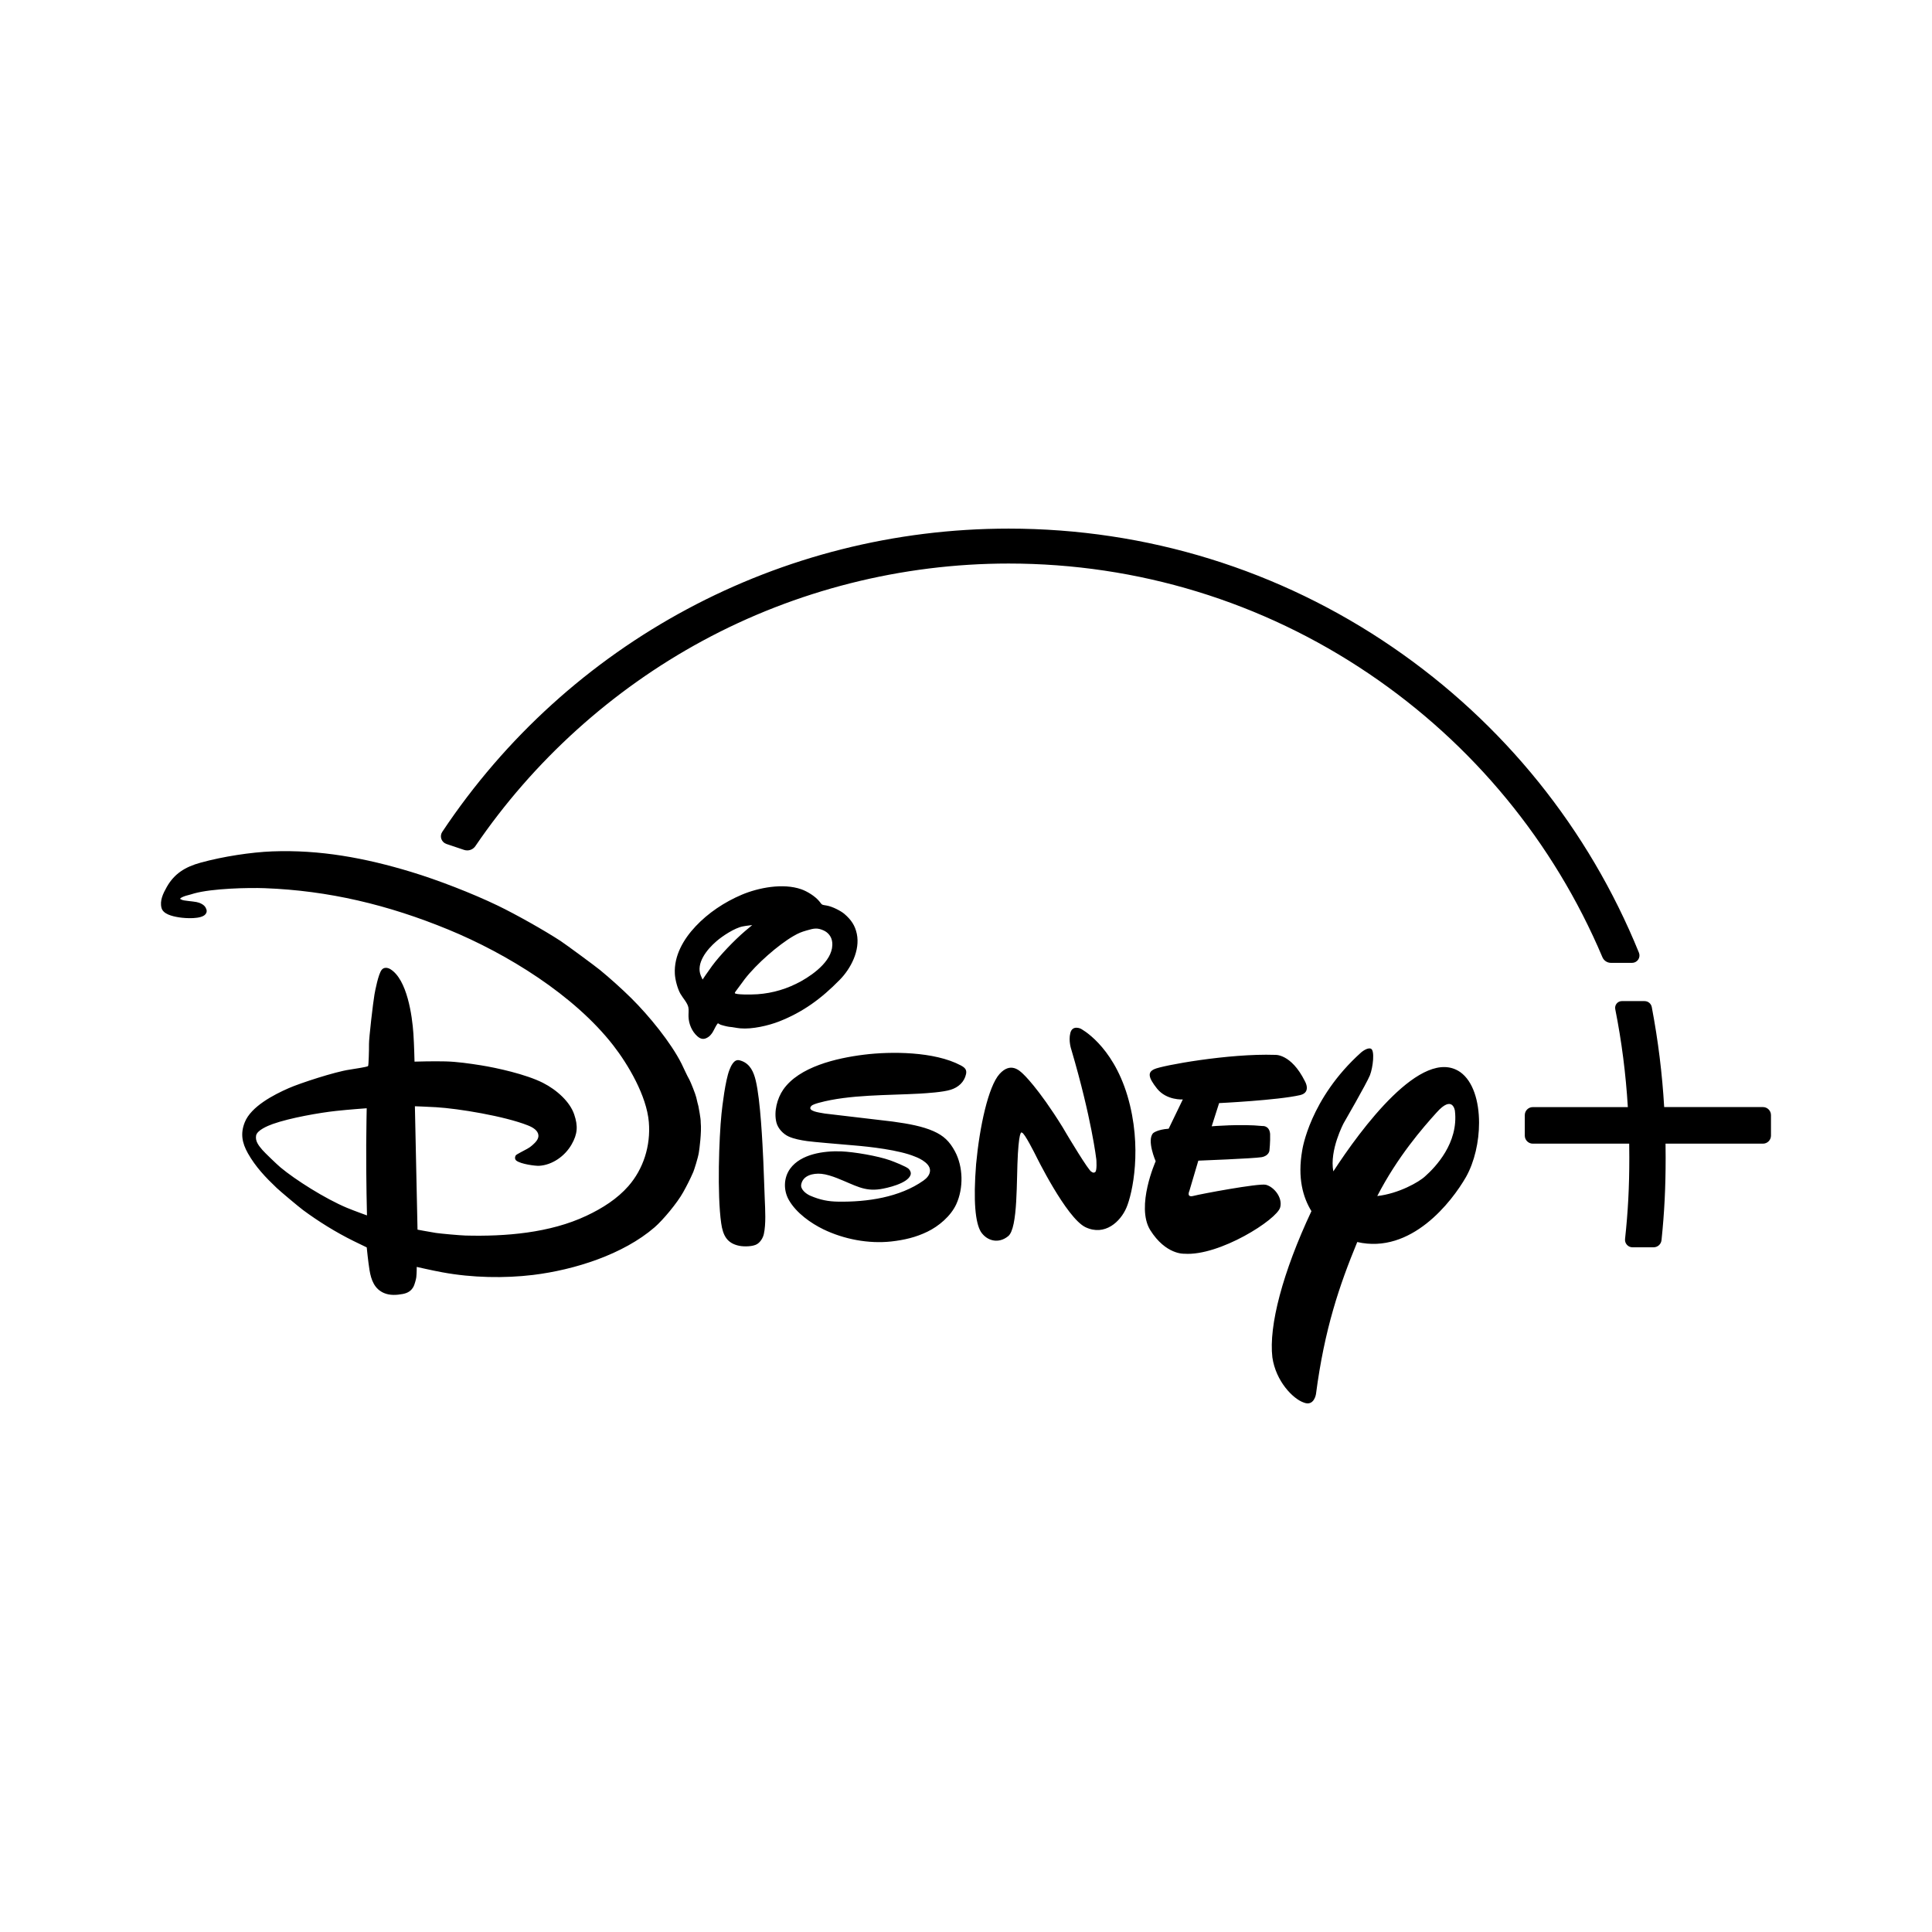
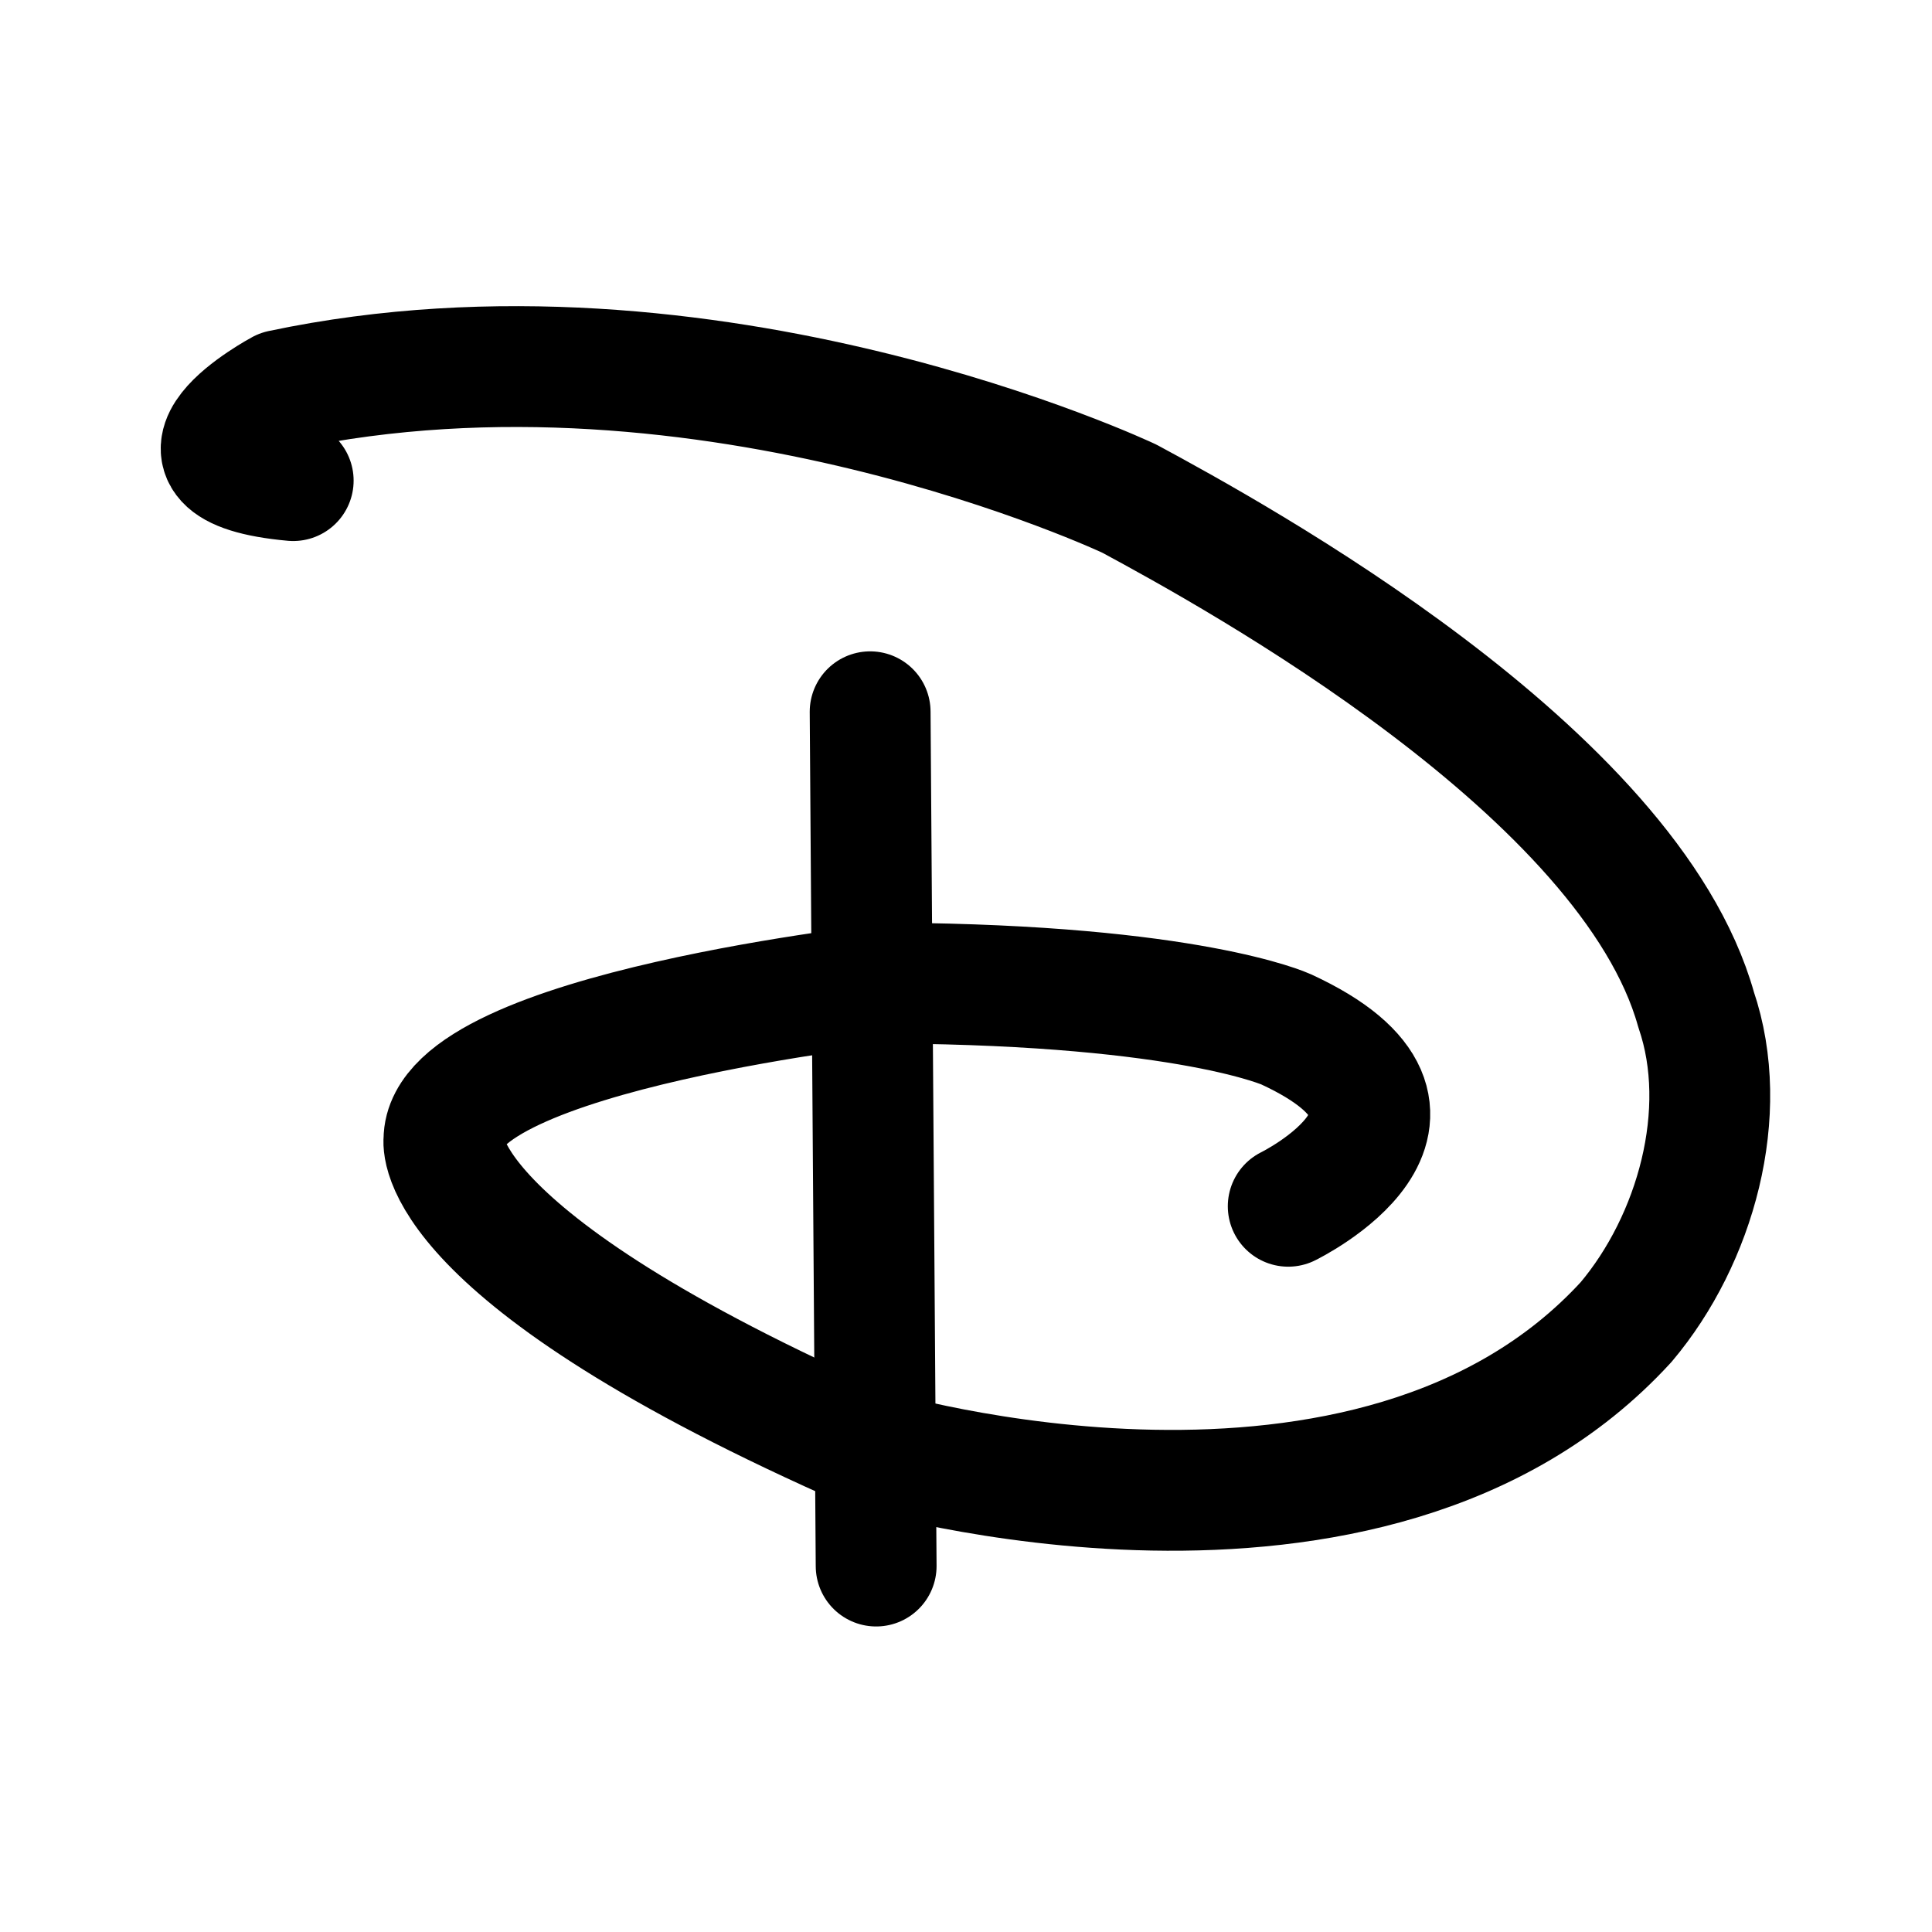
- <svg xmlns="http://www.w3.org/2000/svg" viewBox="0 0 24 24">
-   <g transform="matrix(.02 0 0 .02 .658 6.921)">
-     <linearGradient id="a" x1="930.503" x2="189.496" y1="184.483" y2="84.295" gradientUnits="userSpaceOnUse">
-       <stop offset="0" style="stop-color:#101c50" />
-       <stop offset=".236" style="stop-color:#0d267a" />
-       <stop offset=".497" style="stop-color:#085aa4" />
-       <stop offset=".655" style="stop-color:#058bbf" />
-       <stop offset="1" style="stop-color:#b1ffff" />
-     </linearGradient>
-     <path fill="#101c50" d="M453.988 377.341c.553.076.673.098 1.212.168 9.006 1.224 17.856 2.847 24.63 5.875 6.278 2.772 9.958 6.28 13.318 12.533 5.109 9.482 5.442 22.766.825 32.82-3.449 7.481-11.02 13.754-17.932 17.079-7.178 3.48-14.25 5.137-22.361 6.063-14.186 1.562-29.507-1.377-42.272-7.551-7.552-3.688-16.774-10.039-21.426-18.221-3.421-5.994-3.312-13.793.85-19.49 6.634-9.08 20.843-11.079 31.545-10.7 8.159.316 22.85 2.838 30.597 5.594 2.147.776 10.066 3.861 11.448 5.276.973.984 1.604 2.414 1.167 3.736-1.77 5.414-14.926 8.268-18.725 8.841-10.17 1.558-15.447-2.291-27.009-6.856-2.87-1.124-6.695-2.371-9.617-2.641-5.249-.5-11.589.97-12.591 6.7-.498 2.953 2.965 5.715 5.606 6.876 6.202 2.664 11.244 3.622 17.348 3.704 18.032.297 38.297-2.672 53.046-13.122 2.019-1.441 4.002-3.55 4.023-6.209.064-5.369-9.349-8.652-9.349-8.652-9.935-4.142-28.292-6.158-37.749-6.937-9.924-.859-25.539-2.144-29.288-2.696-3.86-.551-8.053-1.33-11.396-2.828-3.358-1.517-6.643-4.912-7.618-8.668-1.729-6.771.477-15.079 4.237-20.488 9.855-14.168 32.94-19.549 50.186-21.686 16.692-2.077 43.677-2.056 60.072 6.656 2.531 1.357 3.824 2.619 3.295 5.325-1.068 5.08-4.886 8.354-9.514 9.789-4.855 1.545-14.898 2.147-19.309 2.425-19.766 1.108-43.652.527-62.479 5.661-1.475.421-4.023 1.108-4.851 2.033-2.947 3.199 5.47 4.113 7.273 4.479.536.128.64.146 1.199.207l41.609 4.905m-117.589-88.137s3.215-4.822 5.909-8.48c4.905-6.662 13.782-15.901 20.467-21.621 2.045-1.747 4.456-3.726 4.456-3.726s-3.771.39-5.908.827c-5.072.987-12.509 5.93-16.225 9.124-6.132 5.249-12.875 13.782-9.824 21.364.443 1.071 1.125 2.512 1.125 2.512m34.088 9.122c9.687-.668 18.761-3.457 27.209-8.143 8.285-4.636 20.471-13.676 19.207-24.303-.384-3.44-2.636-6.037-5.479-7.249-3.695-1.601-5.622-1.343-10.342.06-3.429 1.003-4.974 1.612-8.212 3.465-9.503 5.521-22.977 17.337-30.292 26.767-1.688 2.224-3.398 4.711-4.736 6.416-.844 1.051-1.5 2.016-1.418 2.273.292 1.069 10.28.971 14.063.714m-24.664 18.116c-.999 1.057-2.056 3.605-3.152 5.45-.586.987-1.671 2.258-2.389 2.768-2.521 1.854-4.657 1.94-7.091-.202-3.413-3.019-5.387-7.688-5.527-12.23-.073-1.982.267-4.175-.108-5.846-.621-2.821-3.444-5.727-4.966-8.424-1.787-3.177-3.233-8.717-3.413-12.294-.613-11.153 5.266-21.427 12.903-29.53 7.691-8.194 17.753-15.004 28.696-19.64 10.344-4.357 25.502-7.327 36.861-3.393 3.698 1.267 8.85 4.414 11.439 7.711.55.684.998 1.424 1.562 1.786.505.322 1.826.449 2.877.642 3.623.628 8.839 3.371 10.97 5.198 4.281 3.693 6.626 7.223 7.711 12.346 2.176 10.308-3.76 21.617-10.521 28.5-11.577 11.846-23.01 20.175-37.82 25.973-6.505 2.541-16.636 4.915-24.016 4.251-2.292-.19-4.646-.794-6.878-.942-1.139-.098-5.303-1.172-5.748-1.475-.552-.424-1.265-.793-1.39-.649m13.227 22.854c.451.076 1.146.278 1.744.508 5.192 1.975 7.328 6.78 8.607 12.058 2.964 12.256 4.229 39.37 4.722 49.983.362 7.966.561 15.803.895 23.677.283 6.668.815 15.533-.575 21.78-.505 2.247-2.008 4.86-4.16 6.198-2.465 1.578-8.076 1.698-11.16 1.062-7.602-1.572-10.072-6.46-11.157-13.978-2.579-17.939-1.337-53.146.185-68.002.506-4.907 2.354-20.629 4.916-27.221.875-2.223 2.738-6.7 5.983-6.065m-231.264 29.847s-11.314.801-19.101 1.665c-9.907 1.067-28.522 4.281-39.267 8.118-3.223 1.154-9.77 3.894-10.339 7.208-.598 3.435 1.534 6.121 3.905 8.9 1.371 1.614 9.131 9.079 11.307 10.893 9.121 7.615 27.616 19.359 41.238 25.062 4.68 1.936 12.422 4.708 12.422 4.708s-.575-22.044-.472-43.758c.06-11.455.307-22.796.307-22.796m207.454 8.773c.648 5.922-.874 17.119-1.138 18.596-.482 3.404-3.049 11.256-3.475 12.214-2.072 4.772-4.115 8.682-6.28 12.582-3.71 6.677-12.532 17.262-17.769 21.792-19.475 16.833-49.623 26.417-75.487 29.574-17.55 2.12-37.716 1.809-56.312-1.632-6.4-1.164-15.924-3.359-15.924-3.359s.031 3.808-.274 6.486c-.148 1.222-1.068 4.438-1.584 5.48-1.352 2.793-3.572 4.234-6.8 4.854-3.896.723-8.028.964-11.628-.575-5.911-2.487-8.033-8.017-9.063-14.395-.833-5.101-1.705-13.968-1.705-13.968s-4.422-2.094-8.109-3.934c-11.325-5.58-22.081-12.341-31.491-19.294-2.607-1.946-13.807-11.326-16.279-13.655-6.932-6.581-13.168-13.128-17.912-21.529-3.688-6.563-4.75-12.388-1.945-19.342 3.868-9.693 17.765-16.991 27.276-21.15 6.981-3.082 28.688-10.17 37.705-11.484 4.259-.609 10.865-1.792 11.271-2.056.166-.127.281-.235.401-.372.208-.293.559-9.888.491-13.398-.088-3.451 2.554-26.117 3.403-30.91.443-2.592 2.406-12.57 4.41-15.189 1.311-1.77 3.629-1.627 5.519-.465 10.342 6.431 13.484 28.734 14.253 40.082.46 6.914.689 17.314.689 17.314s11.864-.351 19.162-.144c7.092.165 14.909 1.284 22.27 2.457 9.424 1.511 27.793 5.518 38.328 10.859 8.675 4.398 16.795 11.808 19.426 19.65 2.444 7.189 2.078 12.164-1.645 18.652-4.186 7.326-12.104 12.771-20.132 13.226-2.389.138-11.381-1.057-14.148-3.199-1.085-.854-1.029-2.395-.246-3.44.297-.367 4.5-2.602 6.981-3.906a16.07 16.07 0 0 0 3.244-2.29c2.061-1.815 3.916-3.813 3.709-6.155-.285-3.04-3.502-4.915-6.568-6.121-14.386-5.715-43.109-10.459-56.989-11.28-5.433-.319-13.161-.592-13.161-.592l1.634 76.646s6.389 1.217 11.424 2.033c2.889.438 15.13 1.54 18.383 1.62 24.768.654 52.412-1.564 75.142-12.29 9.979-4.696 19.134-10.543 26.065-18.458 9.135-10.473 13.919-24.806 12.653-39.777-1.388-16.35-12.895-35.759-22.084-47.577-24.279-31.223-65.896-56.907-102.51-71.965-37.38-15.363-74.324-24.201-113.995-25.681-10.227-.379-32.526.137-43.798 3.255-1.61.454-3.233.996-4.728 1.332-1.181.289-3.042 1.071-3.553 1.484a5.536 5.536 0 0 0-.563.546s.695.384 1.359.665c1.194.521 6.22.833 8.821 1.309 2.327.438 4.75 1.66 5.709 3.365.911 1.621 1.025 2.899-.064 4.251-2.554 3.106-12.167 2.582-16.4 1.912-4.399-.701-9.876-2.047-10.882-5.877-1.167-4.511.976-8.933 3.291-13.021 4.651-8.179 11.313-12.433 21.069-15.097 13.857-3.813 31.354-6.479 44.439-6.979 29.616-1.119 57.646 4.06 86.341 12.772 16.423 4.966 37.924 13.299 53.665 20.878 11.295 5.446 29.091 15.461 39.088 22.006 3.153 2.081 21.604 15.638 24.47 18.021 5.979 4.888 13.799 11.914 19.462 17.533 10.956 10.857 24.583 27.499 31.203 40.708 1.593 3.163 2.827 6.275 4.882 9.941.707 1.256 3.731 8.768 4.234 10.938.498 2.147 1.228 5.303 1.331 5.428.146 1.153 1.548 7.607 1.438 10.095m372.323-16.947c-13.869 3.198-50.34 4.974-50.34 4.974l-4.599 14.406s18.226-1.556 31.485-.171c0 0 4.296-.499 4.801 4.877.171 5.014-.426 10.394-.426 10.394s-.275 3.255-4.888 4.083c-4.999.833-39.284 2.159-39.284 2.159l-5.552 18.778s-2.063 4.341 2.561 3.102c4.296-1.15 40.22-7.891 44.899-6.921 5.014 1.245 10.563 7.93 8.959 14.022-1.912 7.551-37.767 30.418-59.602 28.822 0 0-11.474.74-21.172-14.745-9.032-14.756 3.423-42.696 3.423-42.696s-5.709-13.043-1.572-17.464c0 0 2.462-2.234 9.639-2.739l8.788-18.181s-10.01.689-15.965-6.675c-5.547-6.986-6.012-10.197-1.759-12.126 4.548-2.246 46.234-9.854 74.919-8.889 0 0 9.969-.979 18.615 16.313.002.001 4.19 6.994-2.93 8.677m-107.891 69.906c-3.676 8.647-13.387 17.875-25.451 12.139-11.909-5.748-30.878-44.572-30.878-44.572s-7.201-14.477-8.586-14.104c0 0-1.556-2.827-2.51 12.993-.992 15.753.191 46.47-6.093 51.305-5.953 4.848-13.161 2.918-16.899-2.746-3.398-5.58-4.812-18.839-2.958-42.126 2.179-23.332 7.599-48.156 14.524-55.886 6.915-7.678 12.467-2.104 14.631-.082 0 0 9.25 8.384 24.504 33.003l2.692 4.554s13.862 23.259 15.31 23.205c0 0 1.133 1.069 2.143.301 1.455-.416.868-7.874.868-7.874s-2.876-25.348-15.522-68.252c0 0-1.912-5.35-.619-10.363 1.284-5.066 6.362-2.688 6.362-2.688s19.6 9.855 29.114 41.766c9.451 31.921 3.1 60.715-.632 69.427m210.945-19.112c-8.922 15.567-34.11 48.163-67.584 40.467-11.054 26.806-20.34 53.923-25.65 94.499 0 0-1.167 7.885-7.72 5.146-6.494-2.273-17.191-13.07-19.355-28.007-2.328-19.621 6.407-52.79 24.26-90.823-5.207-8.465-8.757-20.559-5.718-37.78 0 0 4.484-31.979 36.601-60.802 0 0 3.85-3.325 6.082-2.301 2.459 1.031 1.32 11.437-.631 16.497-2.027 5.031-16.325 29.784-16.325 29.784s-8.919 16.723-6.409 29.913c16.844-25.897 55.134-78.119 78.867-61.651 7.972 5.704 11.647 18.111 11.647 31.48.005 11.743-2.827 24.224-8.065 33.578m-6.926-41.014s-1.321-10.296-11.387 1.047c-8.658 9.572-24.274 27.506-36.845 51.865 13.19-1.481 25.912-8.637 29.759-12.282 6.254-5.549 20.823-20.604 18.473-40.63m191.327-2.344H933.67c-1.223-20.851-3.74-41.162-7.697-62.08a4.57 4.57 0 0 0-4.483-3.735h-14.143a4.14 4.14 0 0 0-3.194 1.518 4.177 4.177 0 0 0-.878 3.451c4.019 20.242 6.564 40.165 7.82 60.866h-59.021c-2.75 0-4.984 2.227-4.984 4.966v12.756a4.994 4.994 0 0 0 4.984 4.988h59.866c.038 3.148.069 5.967.069 8.612 0 18.384-.793 33.528-2.646 50.618a4.571 4.571 0 0 0 1.181 3.605 4.581 4.581 0 0 0 3.417 1.534h13.117a4.953 4.953 0 0 0 4.938-4.475c1.792-17.206 2.56-32.538 2.56-51.283 0-2.635-.028-5.464-.067-8.612h60.51c2.743 0 4.982-2.243 4.982-4.988V373.39a4.992 4.992 0 0 0-4.983-4.985" style="fill:#000;fill-opacity:1" transform="translate(67.084 -26.834)" />
-     <path fill="url(#a)" d="M174.713 197.472a4.938 4.938 0 0 0-.58 4.366 5.055 5.055 0 0 0 3.118 3.129l10.997 3.701a6.61 6.61 0 0 0 1.974.317 6.114 6.114 0 0 0 5.084-2.703c36.022-52.919 84.774-96.98 140.994-127.42 58.04-31.43 123.799-48.055 190.188-48.055 80.188 0 157.558 23.654 223.751 68.4 64.587 43.646 114.747 104.54 145.059 176.101a5.763 5.763 0 0 0 5.315 3.523h13.134a4.592 4.592 0 0 0 3.792-2.027 4.566 4.566 0 0 0 .45-4.284c-31.256-76.943-84.11-142.534-152.869-189.657C694.732 34.62 612.214 9.115 526.488 9.115c-141.721 0-273.23 70.416-351.775 188.357" style="fill:#000;fill-opacity:1" transform="translate(67.084 -26.834)" />
+ <svg xmlns="http://www.w3.org/2000/svg" width="192" height="192" viewBox="0 0 50.8 50.8" version="1.1" id="svg5" xml:space="preserve">
+   <defs id="defs2" />
+   <g id="layer2" style="stroke-width:1;stroke-dasharray:none" transform="matrix(1.000653,0,0,1.000653,0.5218378,-0.8406216)">
+     <path style="fill:none;stroke:#000000;stroke-width:3.175;stroke-linecap:round;stroke-linejoin:round;stroke-miterlimit:1" d="m 22.343,19.543 0.158,22.448" id="path350" />
+     <path style="fill:none;stroke:#000000;stroke-width:3.175;stroke-linecap:round;stroke-linejoin:round;stroke-miterlimit:1" d="m 33.329,32.537 c 0,0 4.859,-2.377 -0.053,-4.648 0,0 -2.535,-1.162 -10.3,-1.215 0,0 -11.832,1.268 -11.832,4.12 0,0 -0.475,3.011 11.198,8.134 0,0 13.168,3.966 19.866,-3.349 1.824,-2.163 2.76,-5.511 1.839,-8.209 -1.746,-6.246 -12.114,-11.927 -14.891,-13.426 0,0 -11.039,-5.229 -22.29,-2.852 0,0 -3.75,2.007 0.317,2.377" id="path908" />
  </g>
</svg>
